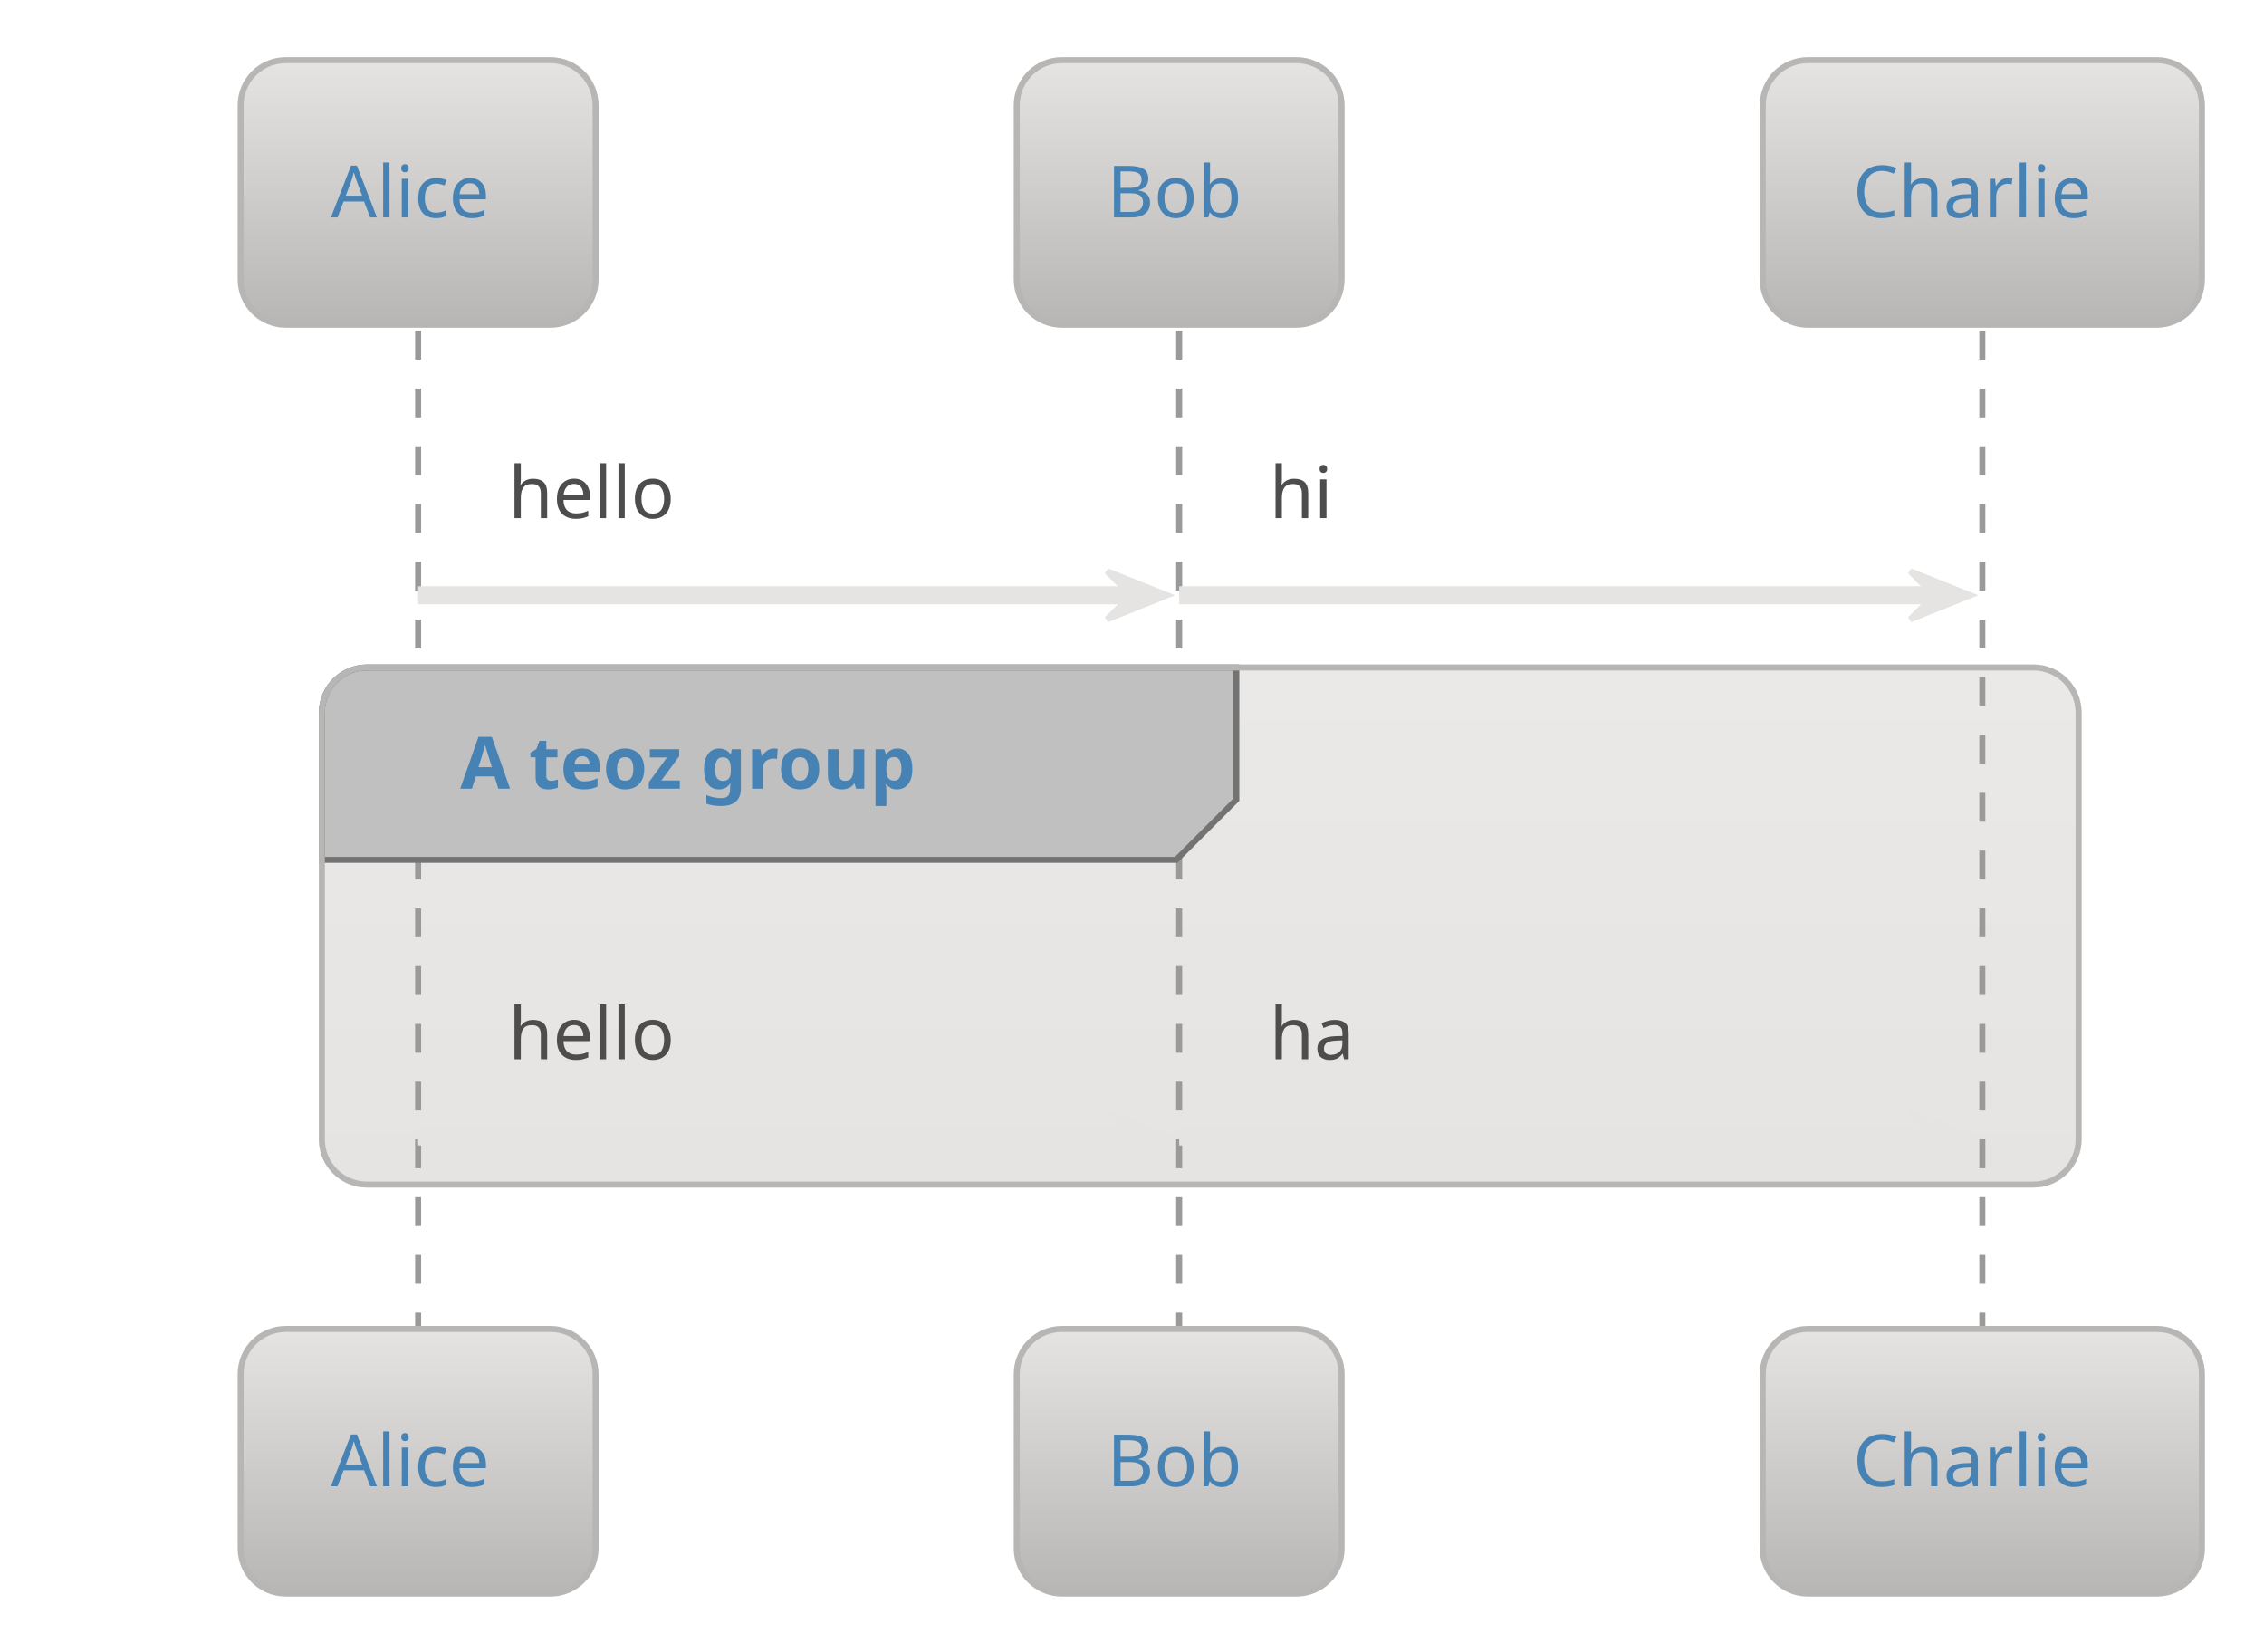
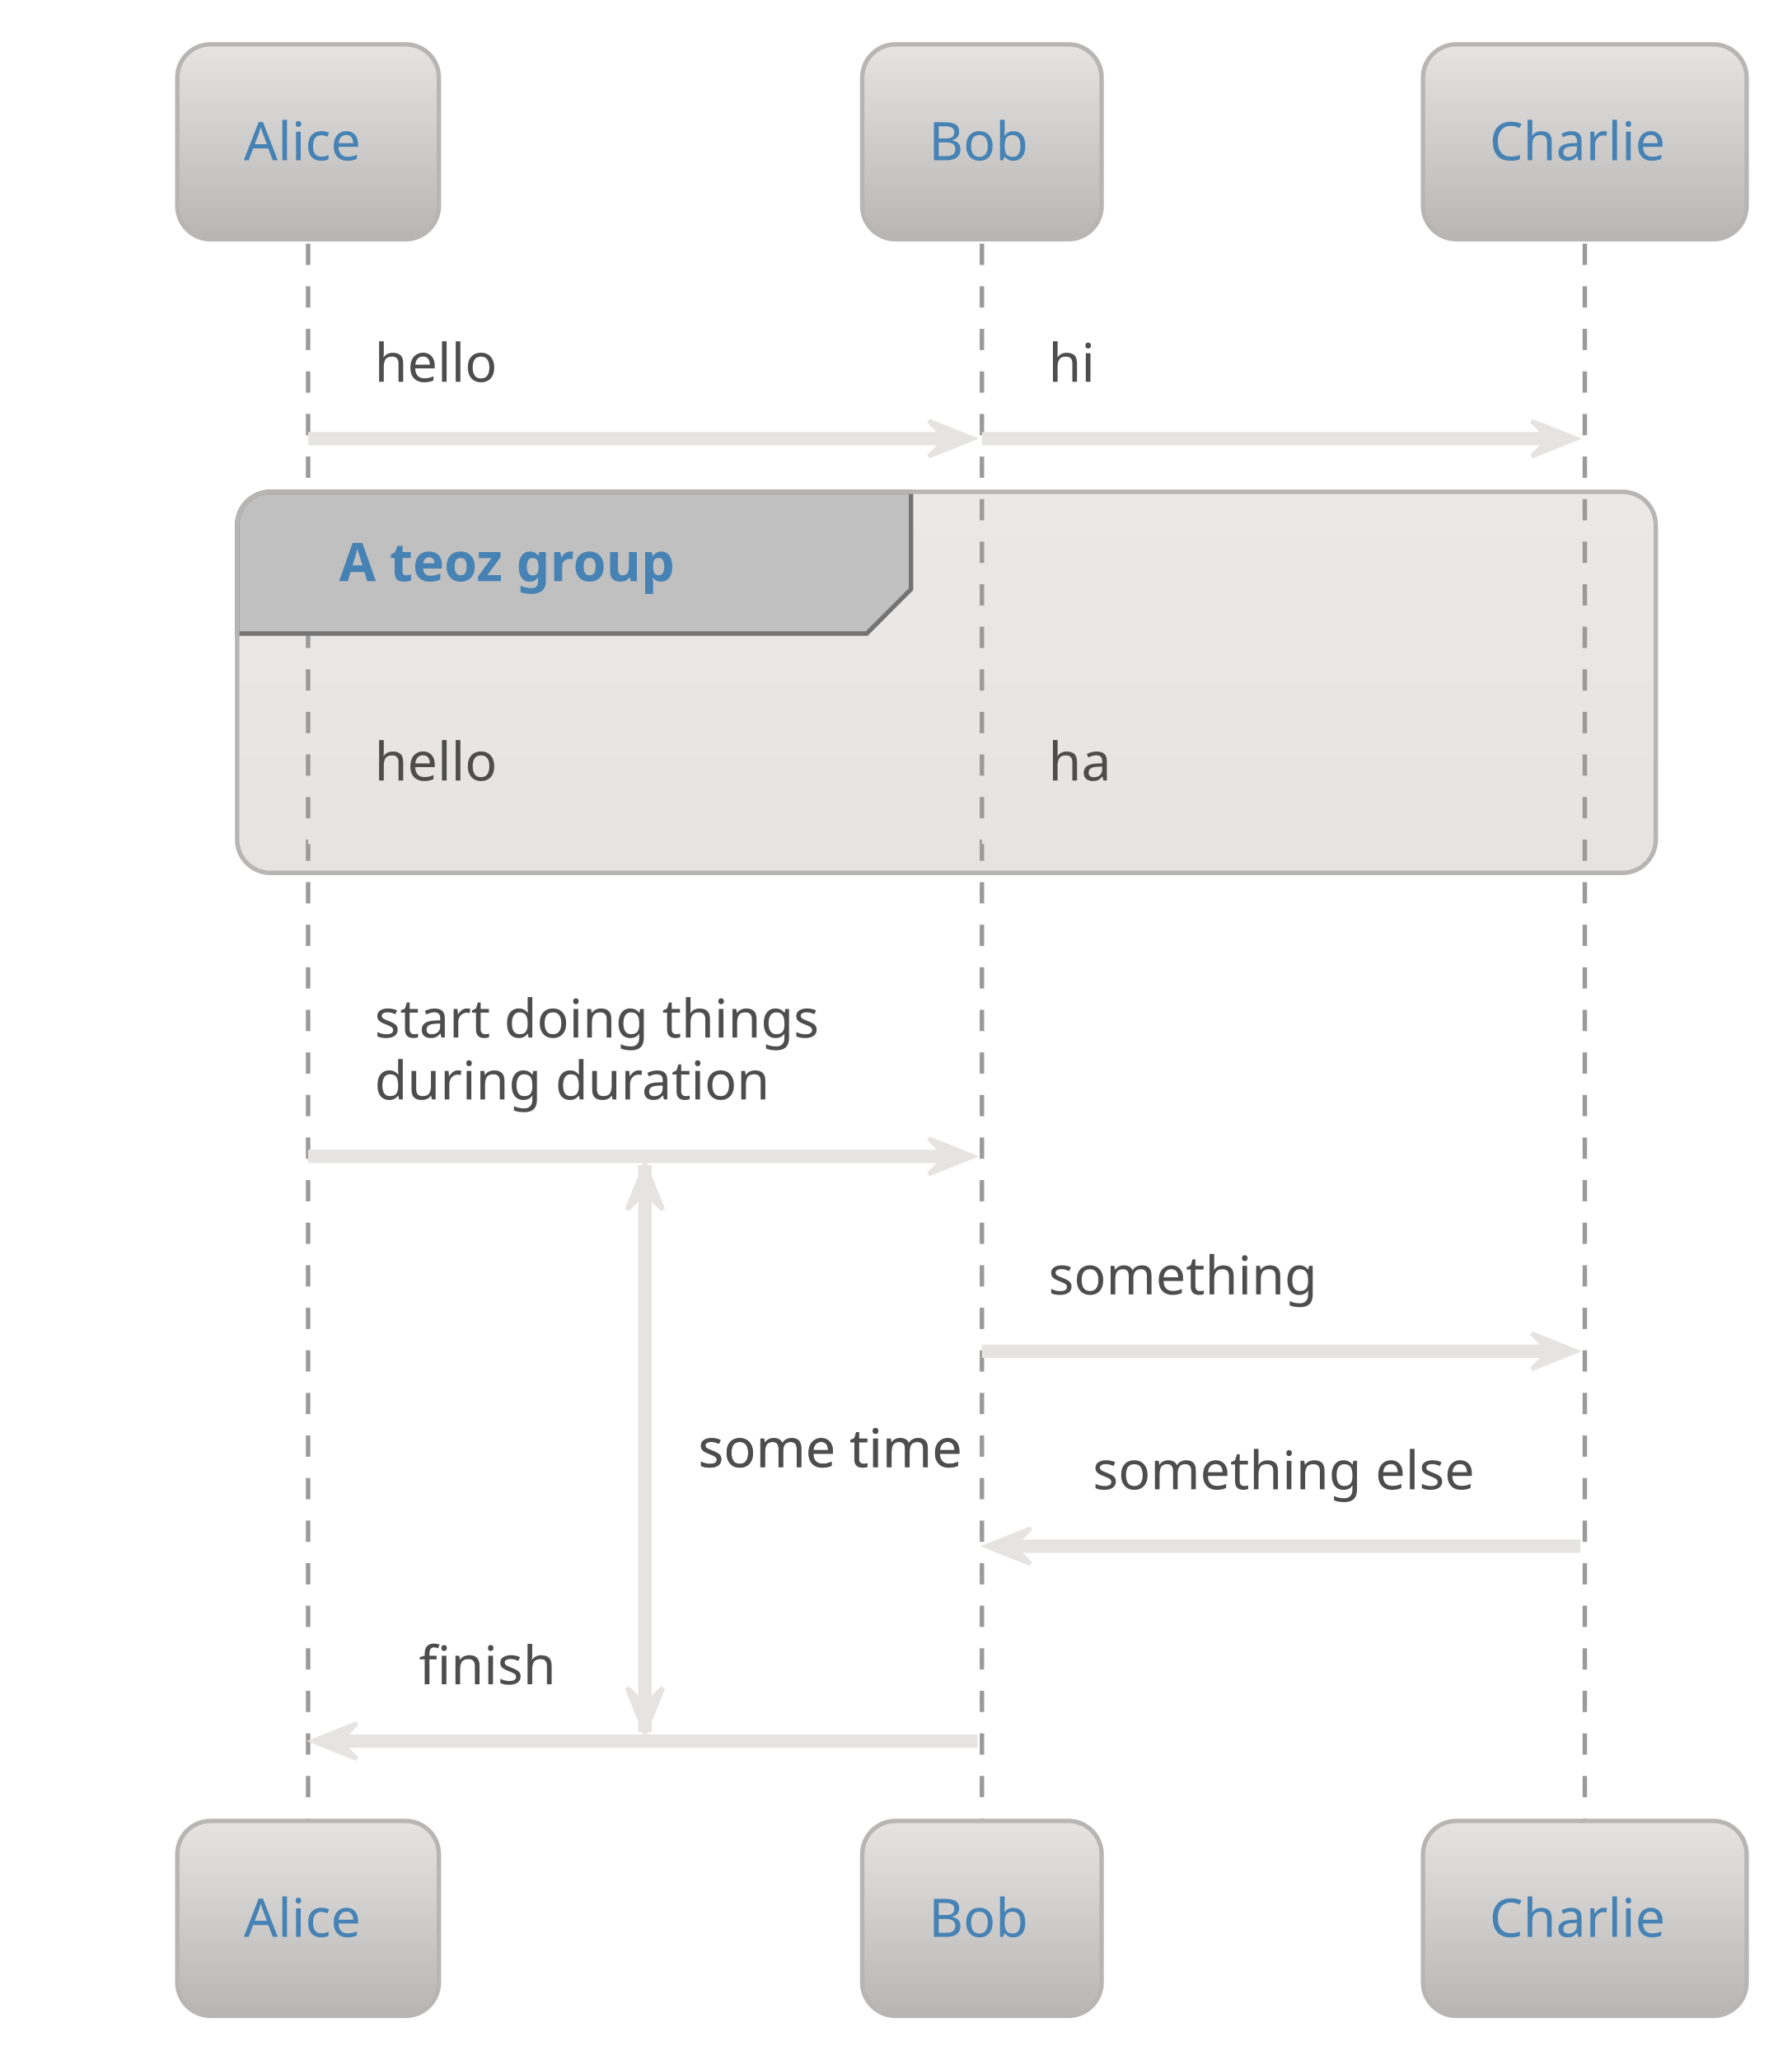
- <svg xmlns="http://www.w3.org/2000/svg" contentStyleType="text/css" height="286.458px" preserveAspectRatio="none" style="width:392px;height:286px;" version="1.1" viewBox="0 0 392 286" width="392.708px" zoomAndPan="magnify">
+ <svg xmlns="http://www.w3.org/2000/svg" contentStyleType="text/css" height="484.375px" preserveAspectRatio="none" style="width:421px;height:484px;" version="1.1" viewBox="0 0 421 484" width="421.875px" zoomAndPan="magnify">
  <defs>
-     <linearGradient id="g1k3kcm0acrrb0" x1="50%" x2="50%" y1="0%" y2="100%">
+     <linearGradient id="gs9krdcjgzyyy0" x1="50%" x2="50%" y1="0%" y2="100%">
      <stop offset="0%" stop-color="#EAE9E8" />
      <stop offset="100%" stop-color="#E5E4E2" />
    </linearGradient>
-     <linearGradient id="g1k3kcm0acrrb1" x1="50%" x2="50%" y1="0%" y2="100%">
+     <linearGradient id="gs9krdcjgzyyy1" x1="50%" x2="50%" y1="0%" y2="100%">
      <stop offset="0%" stop-color="#E5E4E2" />
      <stop offset="100%" stop-color="#B7B6B5" />
    </linearGradient>
  </defs>
  <g>
-     <rect fill="url(#g1k3kcm0acrrb0)" height="89.518" rx="7.812" ry="7.812" style="stroke:url(#g1k3kcm0acrrb0);stroke-width:1.042;" width="304.167" x="55.729" y="115.56" />
-     <line style="stroke:#9A9A9A;stroke-width:1.042;stroke-dasharray:5.0,5.0;" x1="72.396" x2="72.396" y1="57.259" y2="230.078" />
-     <line style="stroke:#9A9A9A;stroke-width:1.042;stroke-dasharray:5.0,5.0;" x1="204.167" x2="204.167" y1="57.259" y2="230.078" />
-     <line style="stroke:#9A9A9A;stroke-width:1.042;stroke-dasharray:5.0,5.0;" x1="343.229" x2="343.229" y1="57.259" y2="230.078" />
-     <rect fill="url(#g1k3kcm0acrrb1)" height="45.801" rx="7.812" ry="7.812" style="stroke:#B7B6B5;stroke-width:1.042;" width="61.458" x="41.667" y="10.417" />
+     <rect fill="url(#gs9krdcjgzyyy0)" height="89.518" rx="7.812" ry="7.812" style="stroke:url(#gs9krdcjgzyyy0);stroke-width:1.042;" width="333.333" x="55.729" y="115.56" />
+     <line style="stroke:#E5E4E2;stroke-width:3.125;" x1="151.562" x2="151.562" y1="273.763" y2="406.999" />
+     <polygon fill="#E5E4E2" points="147.396,284.18,151.562,273.763,155.729,284.18,151.562,280.013" style="stroke:#E5E4E2;stroke-width:1.042;" />
+     <polygon fill="#E5E4E2" points="147.396,396.582,151.562,406.999,155.729,396.582,151.562,400.749" style="stroke:#E5E4E2;stroke-width:1.042;" />
+     <text fill="#4D4D4D" font-family="Verdana" font-size="12.5" lengthAdjust="spacing" textLength="67.708" x="164.062" y="344.708">some time</text>
+     <line style="stroke:#9A9A9A;stroke-width:1.042;stroke-dasharray:5.0,5.0;" x1="72.396" x2="72.396" y1="57.259" y2="427.832" />
+     <line style="stroke:#9A9A9A;stroke-width:1.042;stroke-dasharray:5.0,5.0;" x1="230.729" x2="230.729" y1="57.259" y2="427.832" />
+     <line style="stroke:#9A9A9A;stroke-width:1.042;stroke-dasharray:5.0,5.0;" x1="372.396" x2="372.396" y1="57.259" y2="427.832" />
+     <rect fill="url(#gs9krdcjgzyyy1)" height="45.801" rx="7.812" ry="7.812" style="stroke:#B7B6B5;stroke-width:1.042;" width="61.458" x="41.667" y="10.417" />
    <text fill="#4682B4" font-family="Verdana" font-size="12.5" lengthAdjust="spacing" textLength="30.208" x="57.292" y="37.644">Alice</text>
-     <rect fill="url(#g1k3kcm0acrrb1)" height="45.801" rx="7.812" ry="7.812" style="stroke:#B7B6B5;stroke-width:1.042;" width="56.25" x="176.042" y="10.417" />
-     <text fill="#4682B4" font-family="Verdana" font-size="12.5" lengthAdjust="spacing" textLength="25" x="191.667" y="37.644">Bob</text>
-     <rect fill="url(#g1k3kcm0acrrb1)" height="45.801" rx="7.812" ry="7.812" style="stroke:#B7B6B5;stroke-width:1.042;" width="76.042" x="305.208" y="10.417" />
-     <text fill="#4682B4" font-family="Verdana" font-size="12.5" lengthAdjust="spacing" textLength="44.792" x="320.833" y="37.644">Charlie</text>
-     <rect fill="url(#g1k3kcm0acrrb1)" height="45.801" rx="7.812" ry="7.812" style="stroke:#B7B6B5;stroke-width:1.042;" width="61.458" x="41.667" y="230.078" />
-     <text fill="#4682B4" font-family="Verdana" font-size="12.5" lengthAdjust="spacing" textLength="30.208" x="57.292" y="257.306">Alice</text>
-     <rect fill="url(#g1k3kcm0acrrb1)" height="45.801" rx="7.812" ry="7.812" style="stroke:#B7B6B5;stroke-width:1.042;" width="56.25" x="176.042" y="230.078" />
-     <text fill="#4682B4" font-family="Verdana" font-size="12.5" lengthAdjust="spacing" textLength="25" x="191.667" y="257.306">Bob</text>
-     <rect fill="url(#g1k3kcm0acrrb1)" height="45.801" rx="7.812" ry="7.812" style="stroke:#B7B6B5;stroke-width:1.042;" width="76.042" x="305.208" y="230.078" />
-     <text fill="#4682B4" font-family="Verdana" font-size="12.5" lengthAdjust="spacing" textLength="44.792" x="320.833" y="257.306">Charlie</text>
-     <polygon fill="#E5E4E2" points="191.667,98.893,202.083,103.06,191.667,107.227,195.833,103.06" style="stroke:#E5E4E2;stroke-width:1.042;" />
-     <line style="stroke:#E5E4E2;stroke-width:3.125;" x1="72.396" x2="197.917" y1="103.06" y2="103.06" />
+     <rect fill="url(#gs9krdcjgzyyy1)" height="45.801" rx="7.812" ry="7.812" style="stroke:#B7B6B5;stroke-width:1.042;" width="56.25" x="202.604" y="10.417" />
+     <text fill="#4682B4" font-family="Verdana" font-size="12.5" lengthAdjust="spacing" textLength="25" x="218.229" y="37.644">Bob</text>
+     <rect fill="url(#gs9krdcjgzyyy1)" height="45.801" rx="7.812" ry="7.812" style="stroke:#B7B6B5;stroke-width:1.042;" width="76.042" x="334.375" y="10.417" />
+     <text fill="#4682B4" font-family="Verdana" font-size="12.5" lengthAdjust="spacing" textLength="44.792" x="350" y="37.644">Charlie</text>
+     <rect fill="url(#gs9krdcjgzyyy1)" height="45.801" rx="7.812" ry="7.812" style="stroke:#B7B6B5;stroke-width:1.042;" width="61.458" x="41.667" y="427.832" />
+     <text fill="#4682B4" font-family="Verdana" font-size="12.5" lengthAdjust="spacing" textLength="30.208" x="57.292" y="455.06">Alice</text>
+     <rect fill="url(#gs9krdcjgzyyy1)" height="45.801" rx="7.812" ry="7.812" style="stroke:#B7B6B5;stroke-width:1.042;" width="56.25" x="202.604" y="427.832" />
+     <text fill="#4682B4" font-family="Verdana" font-size="12.5" lengthAdjust="spacing" textLength="25" x="218.229" y="455.06">Bob</text>
+     <rect fill="url(#gs9krdcjgzyyy1)" height="45.801" rx="7.812" ry="7.812" style="stroke:#B7B6B5;stroke-width:1.042;" width="76.042" x="334.375" y="427.832" />
+     <text fill="#4682B4" font-family="Verdana" font-size="12.5" lengthAdjust="spacing" textLength="44.792" x="350" y="455.06">Charlie</text>
+     <polygon fill="#E5E4E2" points="218.229,98.893,228.646,103.06,218.229,107.227,222.396,103.06" style="stroke:#E5E4E2;stroke-width:1.042;" />
+     <line style="stroke:#E5E4E2;stroke-width:3.125;" x1="72.396" x2="224.479" y1="103.06" y2="103.06" />
    <text fill="#4D4D4D" font-family="Verdana" font-size="12.5" lengthAdjust="spacing" textLength="31.25" x="88.021" y="89.695">hello</text>
-     <polygon fill="#E5E4E2" points="330.729,98.893,341.146,103.06,330.729,107.227,334.896,103.06" style="stroke:#E5E4E2;stroke-width:1.042;" />
-     <line style="stroke:#E5E4E2;stroke-width:3.125;" x1="204.167" x2="336.979" y1="103.06" y2="103.06" />
-     <text fill="#4D4D4D" font-family="Verdana" font-size="12.5" lengthAdjust="spacing" textLength="11.458" x="219.792" y="89.695">hi</text>
+     <polygon fill="#E5E4E2" points="359.896,98.893,370.312,103.06,359.896,107.227,364.062,103.06" style="stroke:#E5E4E2;stroke-width:1.042;" />
+     <line style="stroke:#E5E4E2;stroke-width:3.125;" x1="230.729" x2="366.146" y1="103.06" y2="103.06" />
+     <text fill="#4D4D4D" font-family="Verdana" font-size="12.5" lengthAdjust="spacing" textLength="11.458" x="246.354" y="89.695">hi</text>
    <path d="M63.542,115.56 L214.062,115.56 L214.062,138.444 L203.646,148.861 L55.729,148.861 L55.729,123.372 A7.812,7.812 0 0 1 63.542,115.56 " fill="#C0C0C0" style="stroke:#737373;stroke-width:1.042;" />
-     <rect fill="none" height="89.518" rx="7.812" ry="7.812" style="stroke:#B7B6B5;stroke-width:1.042;" width="304.167" x="55.729" y="115.56" />
+     <rect fill="none" height="89.518" rx="7.812" ry="7.812" style="stroke:#B7B6B5;stroke-width:1.042;" width="333.333" x="55.729" y="115.56" />
    <text fill="#4682B4" font-family="Verdana" font-size="12.5" font-weight="bold" lengthAdjust="spacing" textLength="94.792" x="79.688" y="136.538">A teoz group</text>
-     <polygon fill="#E5E4E2" points="191.667,192.578,202.083,196.745,191.667,200.911,195.833,196.745" style="stroke:#E5E4E2;stroke-width:1.042;" />
-     <line style="stroke:#E5E4E2;stroke-width:3.125;" x1="72.396" x2="197.917" y1="196.745" y2="196.745" />
+     <polygon fill="#E5E4E2" points="218.229,192.578,228.646,196.745,218.229,200.911,222.396,196.745" style="stroke:#E5E4E2;stroke-width:1.042;" />
+     <line style="stroke:#E5E4E2;stroke-width:3.125;" x1="72.396" x2="224.479" y1="196.745" y2="196.745" />
    <text fill="#4D4D4D" font-family="Verdana" font-size="12.5" lengthAdjust="spacing" textLength="31.25" x="88.021" y="183.38">hello</text>
-     <polygon fill="#E5E4E2" points="330.729,192.578,341.146,196.745,330.729,200.911,334.896,196.745" style="stroke:#E5E4E2;stroke-width:1.042;" />
-     <line style="stroke:#E5E4E2;stroke-width:3.125;" x1="204.167" x2="336.979" y1="196.745" y2="196.745" />
-     <text fill="#4D4D4D" font-family="Verdana" font-size="12.5" lengthAdjust="spacing" textLength="16.667" x="219.792" y="183.38">ha</text>
+     <polygon fill="#E5E4E2" points="359.896,192.578,370.312,196.745,359.896,200.911,364.062,196.745" style="stroke:#E5E4E2;stroke-width:1.042;" />
+     <line style="stroke:#E5E4E2;stroke-width:3.125;" x1="230.729" x2="366.146" y1="196.745" y2="196.745" />
+     <text fill="#4D4D4D" font-family="Verdana" font-size="12.5" lengthAdjust="spacing" textLength="16.667" x="246.354" y="183.38">ha</text>
+     <polygon fill="#E5E4E2" points="218.229,267.513,228.646,271.68,218.229,275.846,222.396,271.68" style="stroke:#E5E4E2;stroke-width:1.042;" />
+     <line style="stroke:#E5E4E2;stroke-width:3.125;" x1="72.396" x2="224.479" y1="271.68" y2="271.68" />
+     <text fill="#4D4D4D" font-family="Verdana" font-size="12.5" lengthAdjust="spacing" textLength="116.667" x="88.021" y="243.764">start doing things</text>
+     <text fill="#4D4D4D" font-family="Verdana" font-size="12.5" lengthAdjust="spacing" textLength="101.042" x="88.021" y="258.315">during duration</text>
+     <polygon fill="#E5E4E2" points="359.896,313.314,370.312,317.481,359.896,321.647,364.062,317.481" style="stroke:#E5E4E2;stroke-width:1.042;" />
+     <line style="stroke:#E5E4E2;stroke-width:3.125;" x1="230.729" x2="366.146" y1="317.481" y2="317.481" />
+     <text fill="#4D4D4D" font-family="Verdana" font-size="12.5" lengthAdjust="spacing" textLength="68.75" x="246.354" y="304.116">something</text>
+     <polygon fill="#E5E4E2" points="242.188,359.115,231.771,363.281,242.188,367.448,238.021,363.281" style="stroke:#E5E4E2;stroke-width:1.042;" />
+     <line style="stroke:#E5E4E2;stroke-width:3.125;" x1="235.938" x2="371.354" y1="363.281" y2="363.281" />
+     <text fill="#4D4D4D" font-family="Verdana" font-size="12.5" lengthAdjust="spacing" textLength="100" x="256.771" y="349.917">something else</text>
+     <polygon fill="#E5E4E2" points="83.854,404.915,73.438,409.082,83.854,413.249,79.688,409.082" style="stroke:#E5E4E2;stroke-width:1.042;" />
+     <line style="stroke:#E5E4E2;stroke-width:3.125;" x1="77.604" x2="229.688" y1="409.082" y2="409.082" />
+     <text fill="#4D4D4D" font-family="Verdana" font-size="12.5" lengthAdjust="spacing" textLength="34.375" x="98.438" y="395.717">finish</text>
+     <line style="stroke:#E5E4E2;stroke-width:3.125;" x1="151.562" x2="151.562" y1="273.763" y2="406.999" />
+     <polygon fill="#E5E4E2" points="147.396,284.18,151.562,273.763,155.729,284.18,151.562,280.013" style="stroke:#E5E4E2;stroke-width:1.042;" />
+     <polygon fill="#E5E4E2" points="147.396,396.582,151.562,406.999,155.729,396.582,151.562,400.749" style="stroke:#E5E4E2;stroke-width:1.042;" />
+     <text fill="#4D4D4D" font-family="Verdana" font-size="12.5" lengthAdjust="spacing" textLength="67.708" x="164.062" y="344.708">some time</text>
  </g>
</svg>
